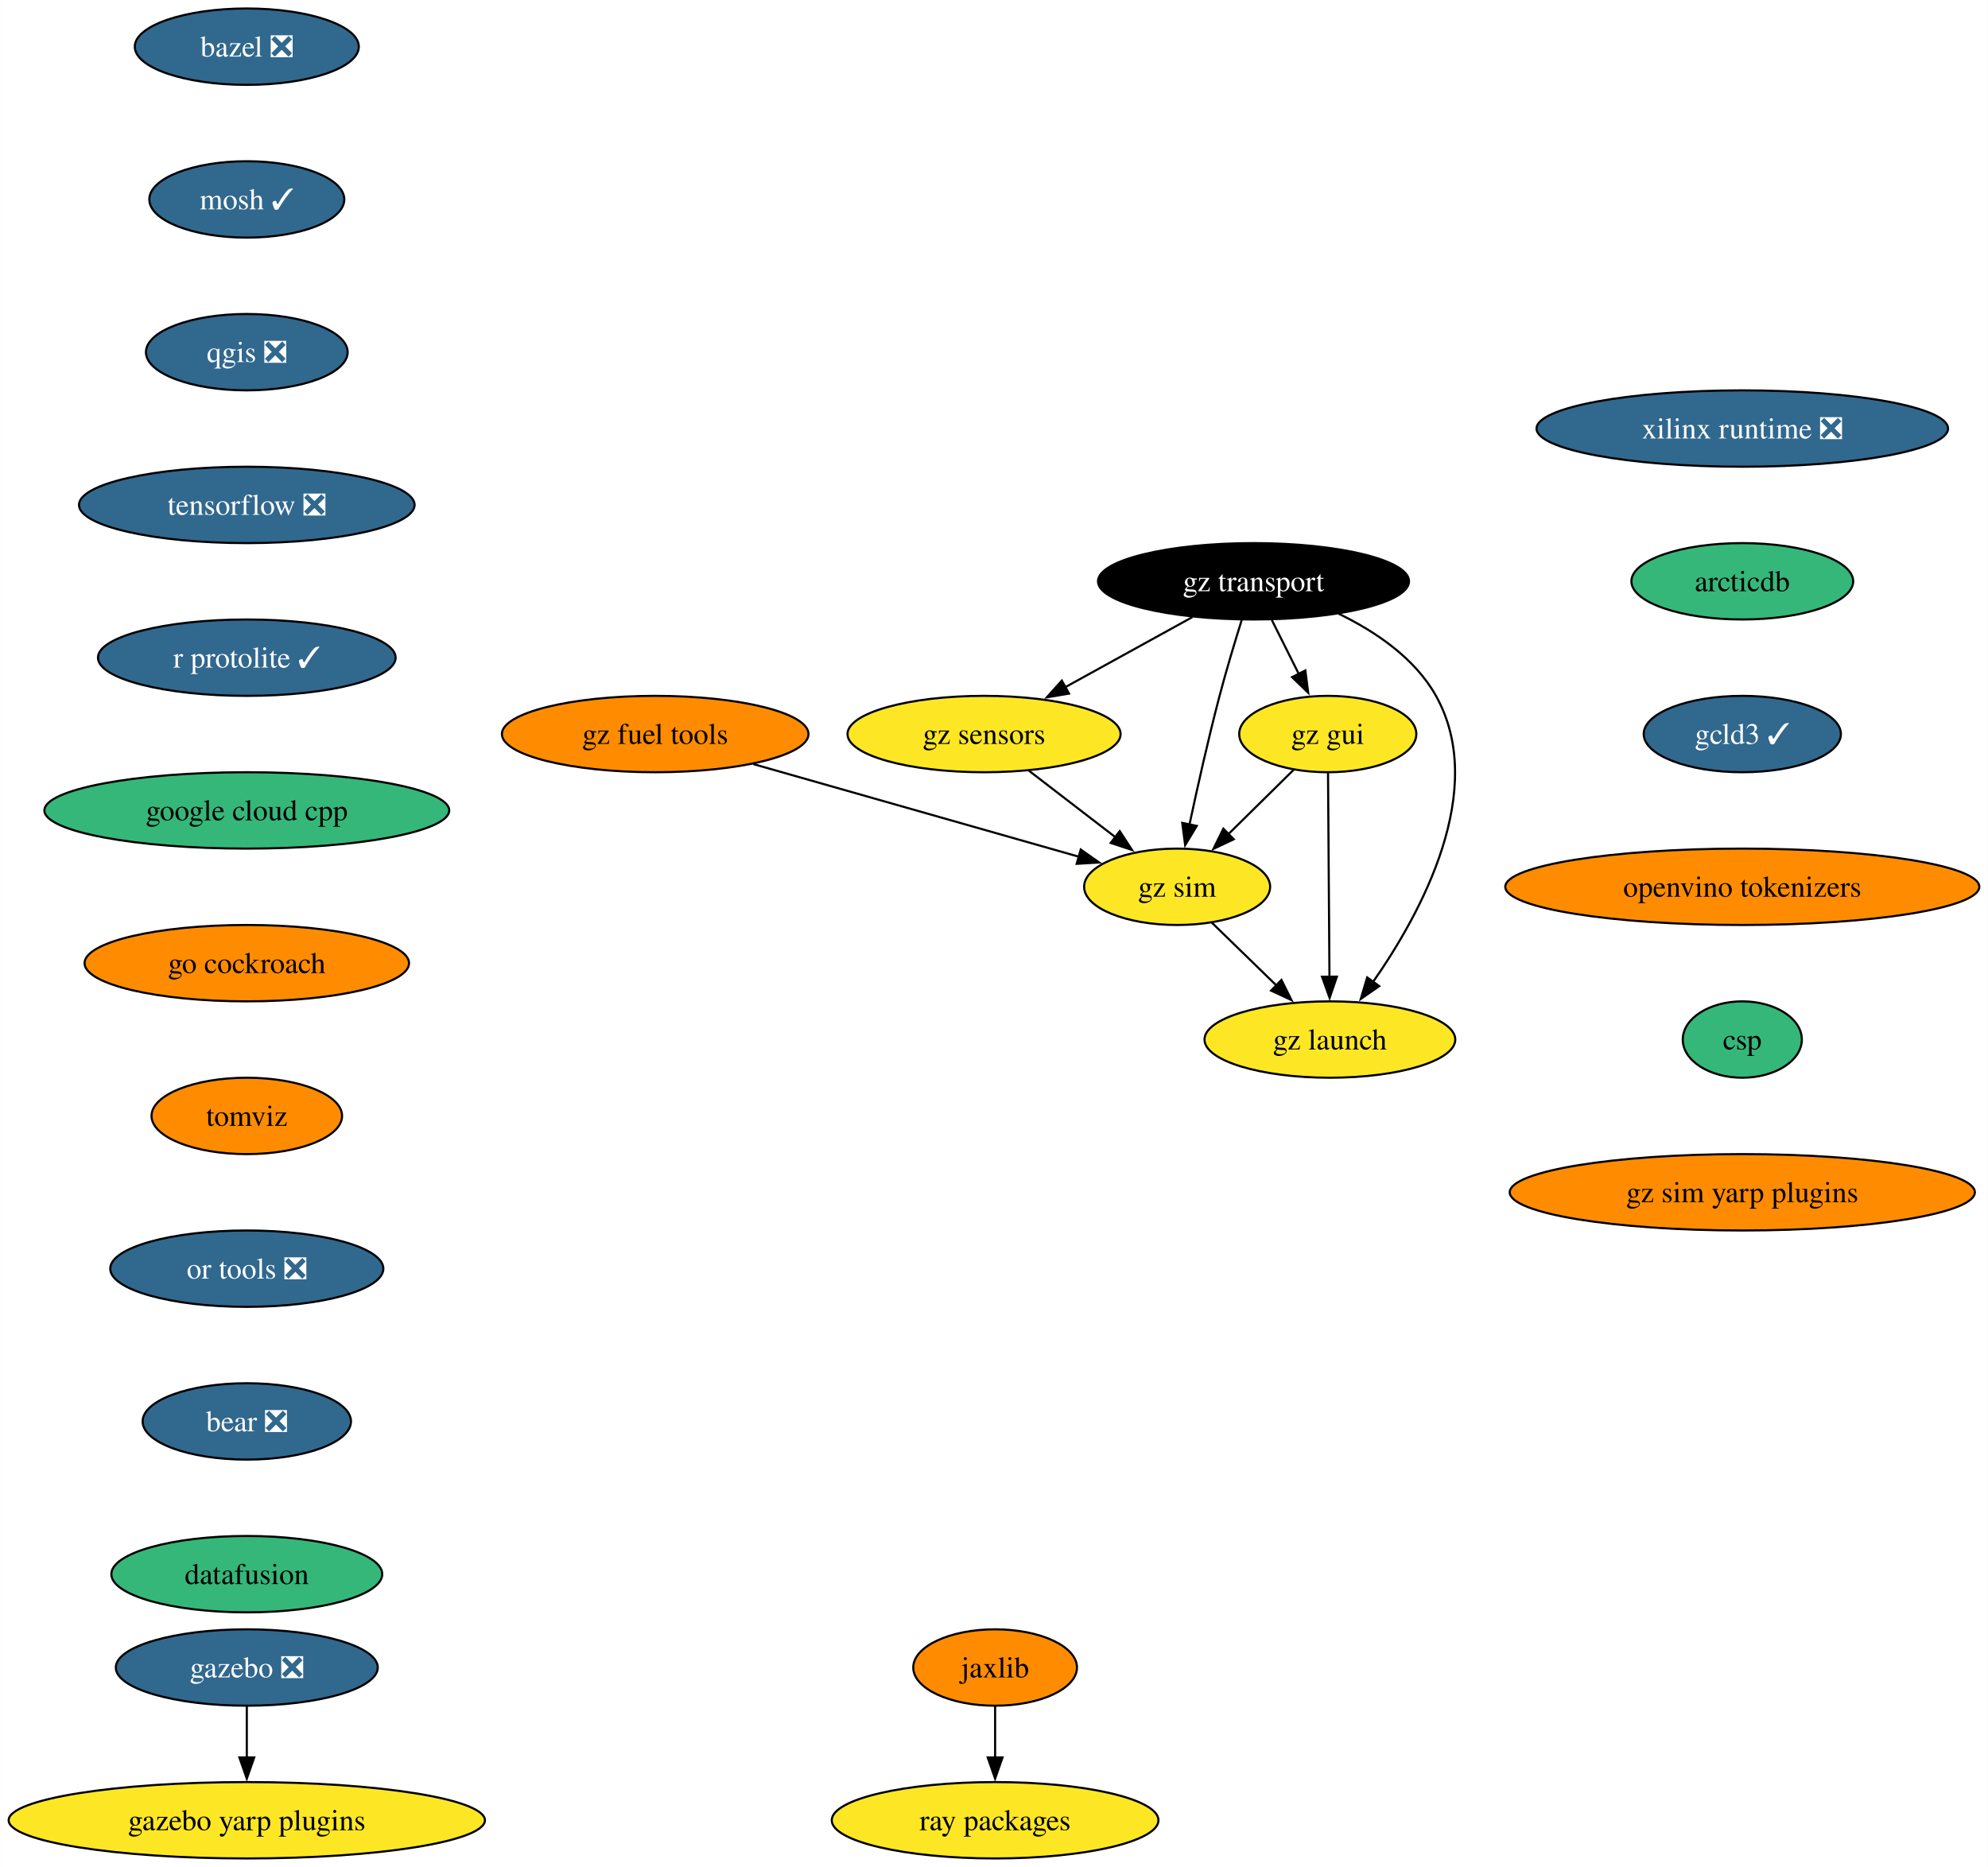
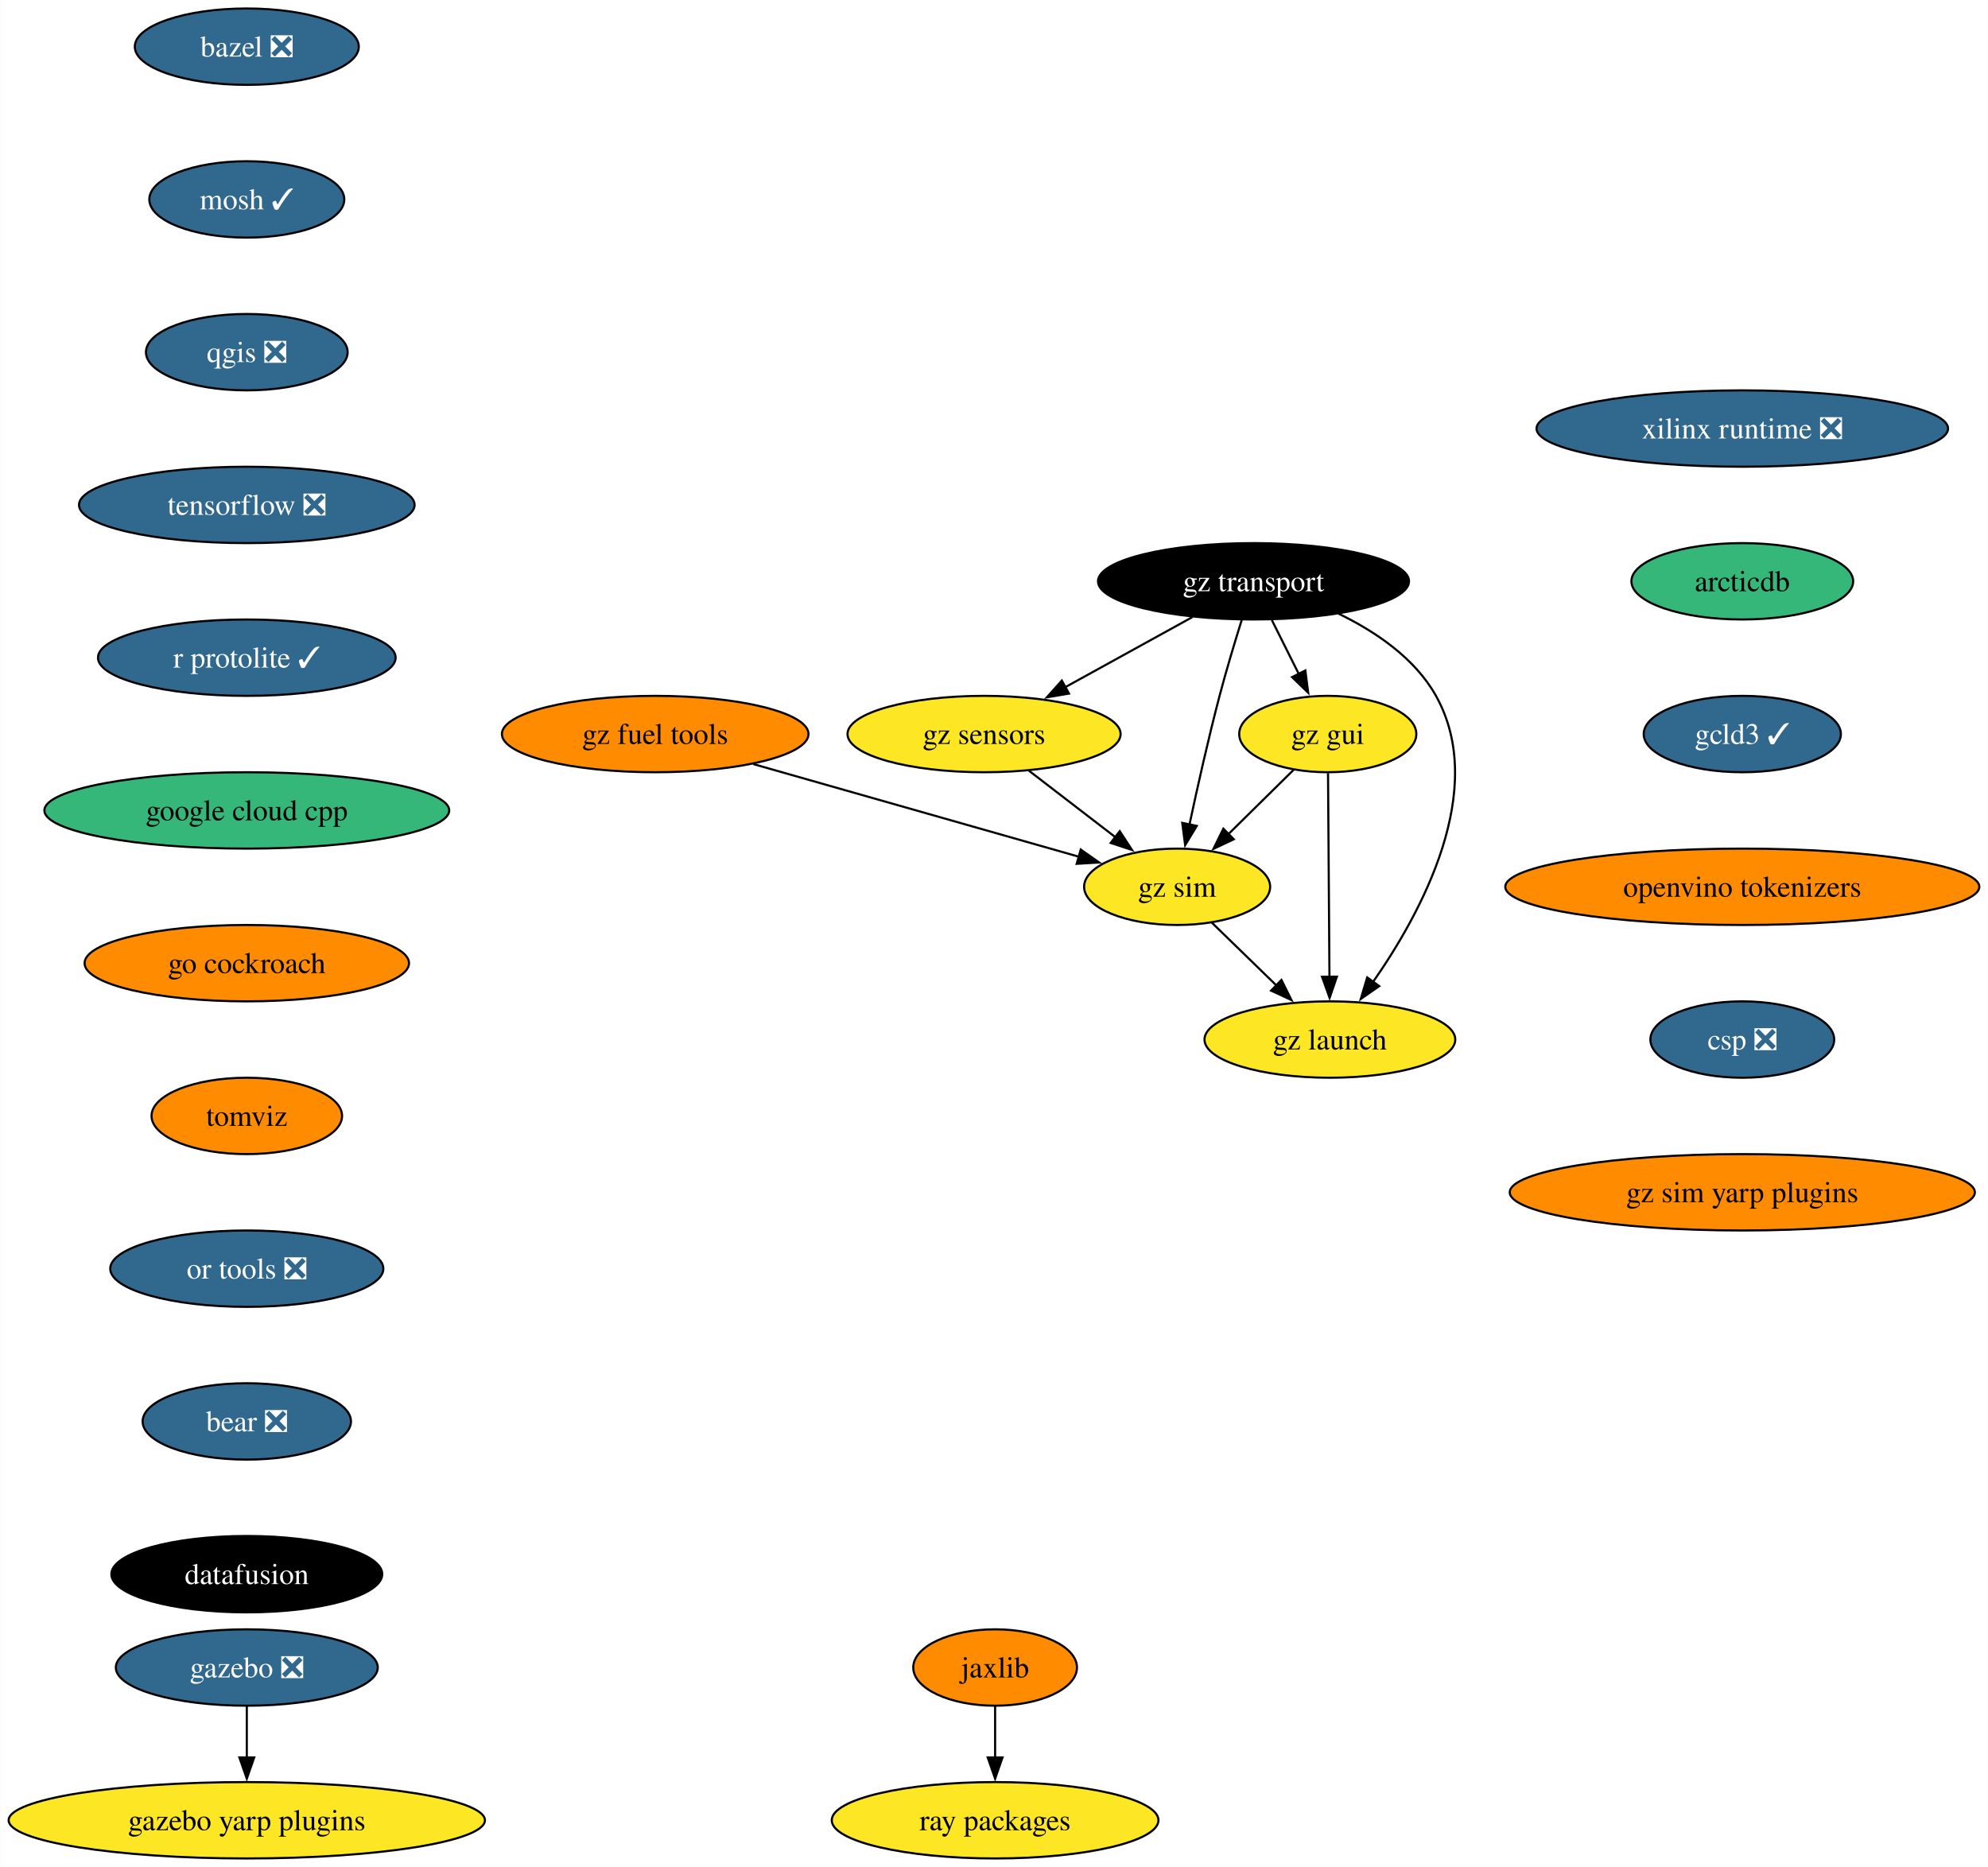
<svg xmlns="http://www.w3.org/2000/svg" xmlns:xlink="http://www.w3.org/1999/xlink" width="937pt" height="880pt" viewBox="0.00 0.00 936.83 880.00">
  <g id="graph0" class="graph" transform="scale(1 1) rotate(0) translate(4 876)">
    <polygon fill="white" stroke="none" points="-4,4 -4,-876 932.83,-876 932.83,4 -4,4" />
    <g id="node1" class="node">
      <g id="a_node1">
        <a xlink:href="https://github.com/conda-forge/bazel-feedstock/pull/247" xlink:title="bazel ❎">
          <ellipse fill="#31688e" stroke="black" cx="112.24" cy="-854" rx="52.79" ry="18" />
          <text text-anchor="middle" x="112.24" y="-849.33" font-family="Times,serif" font-size="14.00" fill="white">bazel ❎</text>
        </a>
      </g>
    </g>
    <g id="node2" class="node">
      <g id="a_node2">
        <a xlink:href="https://github.com/conda-forge/mosh-feedstock/pull/41" xlink:title="mosh ✓">
          <ellipse fill="#31688e" stroke="black" cx="112.24" cy="-782" rx="45.95" ry="18" />
          <text text-anchor="middle" x="112.24" y="-777.33" font-family="Times,serif" font-size="14.00" fill="white">mosh ✓</text>
        </a>
      </g>
    </g>
    <g id="node3" class="node">
      <g id="a_node3">
        <a xlink:href="https://github.com/conda-forge/qgis-feedstock/pull/470" xlink:title="qgis ❎">
          <ellipse fill="#31688e" stroke="black" cx="112.24" cy="-710" rx="47.53" ry="18" />
          <text text-anchor="middle" x="112.24" y="-705.33" font-family="Times,serif" font-size="14.00" fill="white">qgis ❎</text>
        </a>
      </g>
    </g>
    <g id="node4" class="node">
      <g id="a_node4">
        <a xlink:href="https://github.com/conda-forge/tensorflow-feedstock/pull/407" xlink:title="tensorflow ❎">
          <ellipse fill="#31688e" stroke="black" cx="112.24" cy="-638" rx="79.09" ry="18" />
          <text text-anchor="middle" x="112.24" y="-633.33" font-family="Times,serif" font-size="14.00" fill="white">tensorflow ❎</text>
        </a>
      </g>
    </g>
    <g id="node5" class="node">
      <g id="a_node5">
        <a xlink:href="https://github.com/conda-forge/r-protolite-feedstock/pull/45" xlink:title="r protolite ✓">
          <ellipse fill="#31688e" stroke="black" cx="112.24" cy="-566" rx="70.15" ry="18" />
          <text text-anchor="middle" x="112.24" y="-561.33" font-family="Times,serif" font-size="14.00" fill="white">r protolite ✓</text>
        </a>
      </g>
    </g>
    <g id="node6" class="node">
      <g id="a_node6">
        <a xlink:href="https://github.com/conda-forge/google-cloud-cpp-feedstock" xlink:title="google cloud cpp">
          <ellipse fill="#35b779" stroke="black" cx="112.24" cy="-494" rx="95.4" ry="18" />
          <text text-anchor="middle" x="112.24" y="-489.32" font-family="Times,serif" font-size="14.00">google cloud cpp</text>
        </a>
      </g>
    </g>
    <g id="node11" class="node">
      <g id="a_node11">
        <a xlink:href="https://github.com/conda-forge/go-cockroach-feedstock" xlink:title="go cockroach">
          <ellipse fill="#ff8c00" stroke="black" cx="112.24" cy="-422" rx="76.46" ry="18" />
          <text text-anchor="middle" x="112.24" y="-417.32" font-family="Times,serif" font-size="14.00">go cockroach</text>
        </a>
      </g>
    </g>
    <g id="node7" class="node">
      <g id="a_node7">
        <a xlink:href="https://github.com/conda-forge/jaxlib-feedstock" xlink:title="jaxlib">
          <ellipse fill="#ff8c00" stroke="black" cx="464.94" cy="-90" rx="38.58" ry="18" />
          <text text-anchor="middle" x="464.94" y="-85.33" font-family="Times,serif" font-size="14.00">jaxlib</text>
        </a>
      </g>
    </g>
    <g id="node8" class="node">
      <g id="a_node8">
        <a xlink:href="https://github.com/conda-forge/ray-packages-feedstock" xlink:title="ray packages">
          <ellipse fill="#fde725" stroke="black" cx="464.94" cy="-18" rx="76.99" ry="18" />
          <text text-anchor="middle" x="464.94" y="-13.32" font-family="Times,serif" font-size="14.00">ray packages</text>
        </a>
      </g>
    </g>
    <g id="edge6" class="edge">
      <path fill="none" stroke="black" d="M464.94,-71.7C464.94,-64.41 464.94,-55.73 464.94,-47.54" />
      <polygon fill="black" stroke="black" points="468.44,-47.62 464.94,-37.62 461.44,-47.62 468.44,-47.62" />
    </g>
    <g id="node9" class="node">
      <g id="a_node9">
        <a xlink:href="https://github.com/conda-forge/gazebo-feedstock/pull/231" xlink:title="gazebo ❎">
          <ellipse fill="#31688e" stroke="black" cx="112.24" cy="-90" rx="61.73" ry="18" />
          <text text-anchor="middle" x="112.24" y="-85.33" font-family="Times,serif" font-size="14.00" fill="white">gazebo ❎</text>
        </a>
      </g>
    </g>
    <g id="node10" class="node">
      <g id="a_node10">
        <a xlink:href="https://github.com/conda-forge/gazebo-yarp-plugins-feedstock" xlink:title="gazebo yarp plugins">
          <ellipse fill="#fde725" stroke="black" cx="112.24" cy="-18" rx="112.24" ry="18" />
          <text text-anchor="middle" x="112.24" y="-13.32" font-family="Times,serif" font-size="14.00">gazebo yarp plugins</text>
        </a>
      </g>
    </g>
    <g id="edge7" class="edge">
      <path fill="none" stroke="black" d="M112.24,-71.7C112.24,-64.41 112.24,-55.73 112.24,-47.54" />
      <polygon fill="black" stroke="black" points="115.74,-47.62 112.24,-37.62 108.74,-47.62 115.74,-47.62" />
    </g>
    <g id="node12" class="node">
      <g id="a_node12">
        <a xlink:href="https://github.com/conda-forge/tomviz-feedstock" xlink:title="tomviz">
          <ellipse fill="#ff8c00" stroke="black" cx="112.24" cy="-350" rx="44.9" ry="18" />
          <text text-anchor="middle" x="112.24" y="-345.32" font-family="Times,serif" font-size="14.00">tomviz</text>
        </a>
      </g>
    </g>
    <g id="node13" class="node">
      <g id="a_node13">
        <a xlink:href="https://github.com/conda-forge/or-tools-feedstock/pull/63" xlink:title="or tools ❎">
          <ellipse fill="#31688e" stroke="black" cx="112.24" cy="-278" rx="64.36" ry="18" />
          <text text-anchor="middle" x="112.24" y="-273.32" font-family="Times,serif" font-size="14.00" fill="white">or tools ❎</text>
        </a>
      </g>
    </g>
    <g id="node14" class="node">
      <g id="a_node14">
        <a xlink:href="https://github.com/conda-forge/bear-feedstock/pull/52" xlink:title="bear ❎">
          <ellipse fill="#31688e" stroke="black" cx="112.24" cy="-206" rx="49.1" ry="18" />
          <text text-anchor="middle" x="112.24" y="-201.33" font-family="Times,serif" font-size="14.00" fill="white">bear ❎</text>
        </a>
      </g>
    </g>
    <g id="node15" class="node">
      <g id="a_node15">
        <a xlink:href="https://github.com/conda-forge/datafusion-feedstock" xlink:title="datafusion">
-           <ellipse fill="#35b779" stroke="black" cx="112.24" cy="-134" rx="63.84" ry="18" />
-           <text text-anchor="middle" x="112.24" y="-129.32" font-family="Times,serif" font-size="14.00">datafusion</text>
+           <ellipse fill="#000000" stroke="black" cx="112.24" cy="-134" rx="63.84" ry="18" />
+           <text text-anchor="middle" x="112.24" y="-129.32" font-family="Times,serif" font-size="14.00" fill="white">datafusion</text>
        </a>
      </g>
    </g>
    <g id="node16" class="node">
      <g id="a_node16">
        <a xlink:href="https://github.com/conda-forge/xilinx-runtime-feedstock/pull/38" xlink:title="xilinx runtime ❎">
          <ellipse fill="#31688e" stroke="black" cx="817.11" cy="-674" rx="96.98" ry="18" />
          <text text-anchor="middle" x="817.11" y="-669.33" font-family="Times,serif" font-size="14.00" fill="white">xilinx runtime ❎</text>
        </a>
      </g>
    </g>
    <g id="node17" class="node">
      <g id="a_node17">
        <a xlink:href="https://github.com/conda-forge/arcticdb-feedstock" xlink:title="arcticdb">
          <ellipse fill="#35b779" stroke="black" cx="817.11" cy="-602" rx="52.26" ry="18" />
          <text text-anchor="middle" x="817.11" y="-597.33" font-family="Times,serif" font-size="14.00">arcticdb</text>
        </a>
      </g>
    </g>
    <g id="node24" class="node">
      <g id="a_node24">
        <a xlink:href="https://github.com/conda-forge/gcld3-feedstock/pull/14" xlink:title="gcld3 ✓">
          <ellipse fill="#31688e" stroke="black" cx="817.11" cy="-530" rx="46.47" ry="18" />
          <text text-anchor="middle" x="817.11" y="-525.33" font-family="Times,serif" font-size="14.00" fill="white">gcld3 ✓</text>
        </a>
      </g>
    </g>
    <g id="node18" class="node">
      <g id="a_node18">
        <a xlink:href="https://github.com/conda-forge/gz-transport-feedstock" xlink:title="gz transport">
          <ellipse fill="#000000" stroke="black" cx="586.73" cy="-602" rx="73.3" ry="18" />
          <text text-anchor="middle" x="586.73" y="-597.33" font-family="Times,serif" font-size="14.00" fill="white">gz transport</text>
        </a>
      </g>
    </g>
    <g id="node19" class="node">
      <g id="a_node19">
        <a xlink:href="https://github.com/conda-forge/gz-gui-feedstock" xlink:title="gz gui">
          <ellipse fill="#fde725" stroke="black" cx="621.73" cy="-530" rx="41.74" ry="18" />
          <text text-anchor="middle" x="621.73" y="-525.33" font-family="Times,serif" font-size="14.00">gz gui</text>
        </a>
      </g>
    </g>
    <g id="edge14" class="edge">
      <path fill="none" stroke="black" d="M595.38,-583.7C599.19,-576.07 603.77,-566.92 608.03,-558.4" />
      <polygon fill="black" stroke="black" points="611.16,-559.97 612.5,-549.46 604.9,-556.84 611.16,-559.97" />
    </g>
    <g id="node20" class="node">
      <g id="a_node20">
        <a xlink:href="https://github.com/conda-forge/gz-sensors-feedstock" xlink:title="gz sensors">
          <ellipse fill="#fde725" stroke="black" cx="459.73" cy="-530" rx="64.36" ry="18" />
          <text text-anchor="middle" x="459.73" y="-525.33" font-family="Times,serif" font-size="14.00">gz sensors</text>
        </a>
      </g>
    </g>
    <g id="edge15" class="edge">
      <path fill="none" stroke="black" d="M557.91,-585.12C540.17,-575.34 517.21,-562.69 497.96,-552.07" />
      <polygon fill="black" stroke="black" points="499.77,-549.07 489.32,-547.31 496.39,-555.2 499.77,-549.07" />
    </g>
    <g id="node21" class="node">
      <g id="a_node21">
        <a xlink:href="https://github.com/conda-forge/gz-sim-feedstock" xlink:title="gz sim">
          <ellipse fill="#fde725" stroke="black" cx="550.73" cy="-458" rx="43.84" ry="18" />
          <text text-anchor="middle" x="550.73" y="-453.32" font-family="Times,serif" font-size="14.00">gz sim</text>
        </a>
      </g>
    </g>
    <g id="edge16" class="edge">
      <path fill="none" stroke="black" d="M581.22,-583.9C577.98,-573.56 573.9,-560.08 570.73,-548 565.43,-527.84 560.29,-504.88 556.55,-487.33" />
      <polygon fill="black" stroke="black" points="559.99,-486.7 554.51,-477.63 553.14,-488.14 559.99,-486.7" />
    </g>
    <g id="node22" class="node">
      <g id="a_node22">
        <a xlink:href="https://github.com/conda-forge/gz-launch-feedstock" xlink:title="gz launch">
          <ellipse fill="#fde725" stroke="black" cx="622.73" cy="-386" rx="59.1" ry="18" />
          <text text-anchor="middle" x="622.73" y="-381.32" font-family="Times,serif" font-size="14.00">gz launch</text>
        </a>
      </g>
    </g>
    <g id="edge17" class="edge">
      <path fill="none" stroke="black" d="M626.86,-586.72C644.22,-578.31 662.81,-565.76 672.73,-548 697.4,-503.81 665.93,-445.85 642.9,-412.9" />
      <polygon fill="black" stroke="black" points="645.98,-411.18 637.28,-405.13 640.31,-415.28 645.98,-411.18" />
    </g>
    <g id="edge18" class="edge">
      <path fill="none" stroke="black" d="M605.62,-513.12C596.54,-504.17 585.02,-492.81 574.88,-482.81" />
      <polygon fill="black" stroke="black" points="577.43,-480.41 567.85,-475.88 572.52,-485.4 577.43,-480.41" />
    </g>
    <g id="edge19" class="edge">
      <path fill="none" stroke="black" d="M621.85,-511.59C622.02,-487.61 622.32,-444.14 622.53,-415.42" />
      <polygon fill="black" stroke="black" points="626.03,-415.65 622.6,-405.62 619.03,-415.6 626.03,-415.65" />
    </g>
    <g id="edge20" class="edge">
      <path fill="none" stroke="black" d="M480.83,-512.76C493.03,-503.38 508.56,-491.44 521.87,-481.2" />
      <polygon fill="black" stroke="black" points="523.68,-484.22 529.47,-475.35 519.41,-478.67 523.68,-484.22" />
    </g>
    <g id="edge21" class="edge">
      <path fill="none" stroke="black" d="M567.06,-441.12C576.08,-432.36 587.46,-421.29 597.58,-411.45" />
      <polygon fill="black" stroke="black" points="599.89,-414.09 604.62,-404.61 595.01,-409.07 599.89,-414.09" />
    </g>
    <g id="node23" class="node">
      <g id="a_node23">
        <a xlink:href="https://github.com/conda-forge/gz-fuel-tools-feedstock" xlink:title="gz fuel tools">
          <ellipse fill="#ff8c00" stroke="black" cx="304.73" cy="-530" rx="72.25" ry="18" />
          <text text-anchor="middle" x="304.73" y="-525.33" font-family="Times,serif" font-size="14.00">gz fuel tools</text>
        </a>
      </g>
    </g>
    <g id="edge22" class="edge">
      <path fill="none" stroke="black" d="M351,-515.83C394.91,-503.34 460.56,-484.66 504.47,-472.16" />
      <polygon fill="black" stroke="black" points="505.3,-475.57 513.96,-469.46 503.38,-468.83 505.3,-475.57" />
    </g>
    <g id="node25" class="node">
      <g id="a_node25">
        <a xlink:href="https://github.com/conda-forge/openvino-tokenizers-feedstock" xlink:title="openvino tokenizers">
          <ellipse fill="#ff8c00" stroke="black" cx="817.11" cy="-458" rx="111.71" ry="18" />
          <text text-anchor="middle" x="817.11" y="-453.32" font-family="Times,serif" font-size="14.00">openvino tokenizers</text>
        </a>
      </g>
    </g>
    <g id="node26" class="node">
      <g id="a_node26">
-         <a xlink:href="https://github.com/conda-forge/csp-feedstock" xlink:title="csp">
-           <ellipse fill="#35b779" stroke="black" cx="817.11" cy="-386" rx="28.06" ry="18" />
-           <text text-anchor="middle" x="817.11" y="-381.32" font-family="Times,serif" font-size="14.00">csp</text>
+         <a xlink:href="https://github.com/conda-forge/csp-feedstock/pull/47" xlink:title="csp ❎">
+           <ellipse fill="#31688e" stroke="black" cx="817.11" cy="-386" rx="43.32" ry="18" />
+           <text text-anchor="middle" x="817.11" y="-381.32" font-family="Times,serif" font-size="14.00" fill="white">csp ❎</text>
        </a>
      </g>
    </g>
    <g id="node27" class="node">
      <g id="a_node27">
        <a xlink:href="https://github.com/conda-forge/gz-sim-yarp-plugins-feedstock" xlink:title="gz sim yarp plugins">
          <ellipse fill="#ff8c00" stroke="black" cx="817.11" cy="-314" rx="109.61" ry="18" />
          <text text-anchor="middle" x="817.11" y="-309.32" font-family="Times,serif" font-size="14.00">gz sim yarp plugins</text>
        </a>
      </g>
    </g>
  </g>
</svg>
